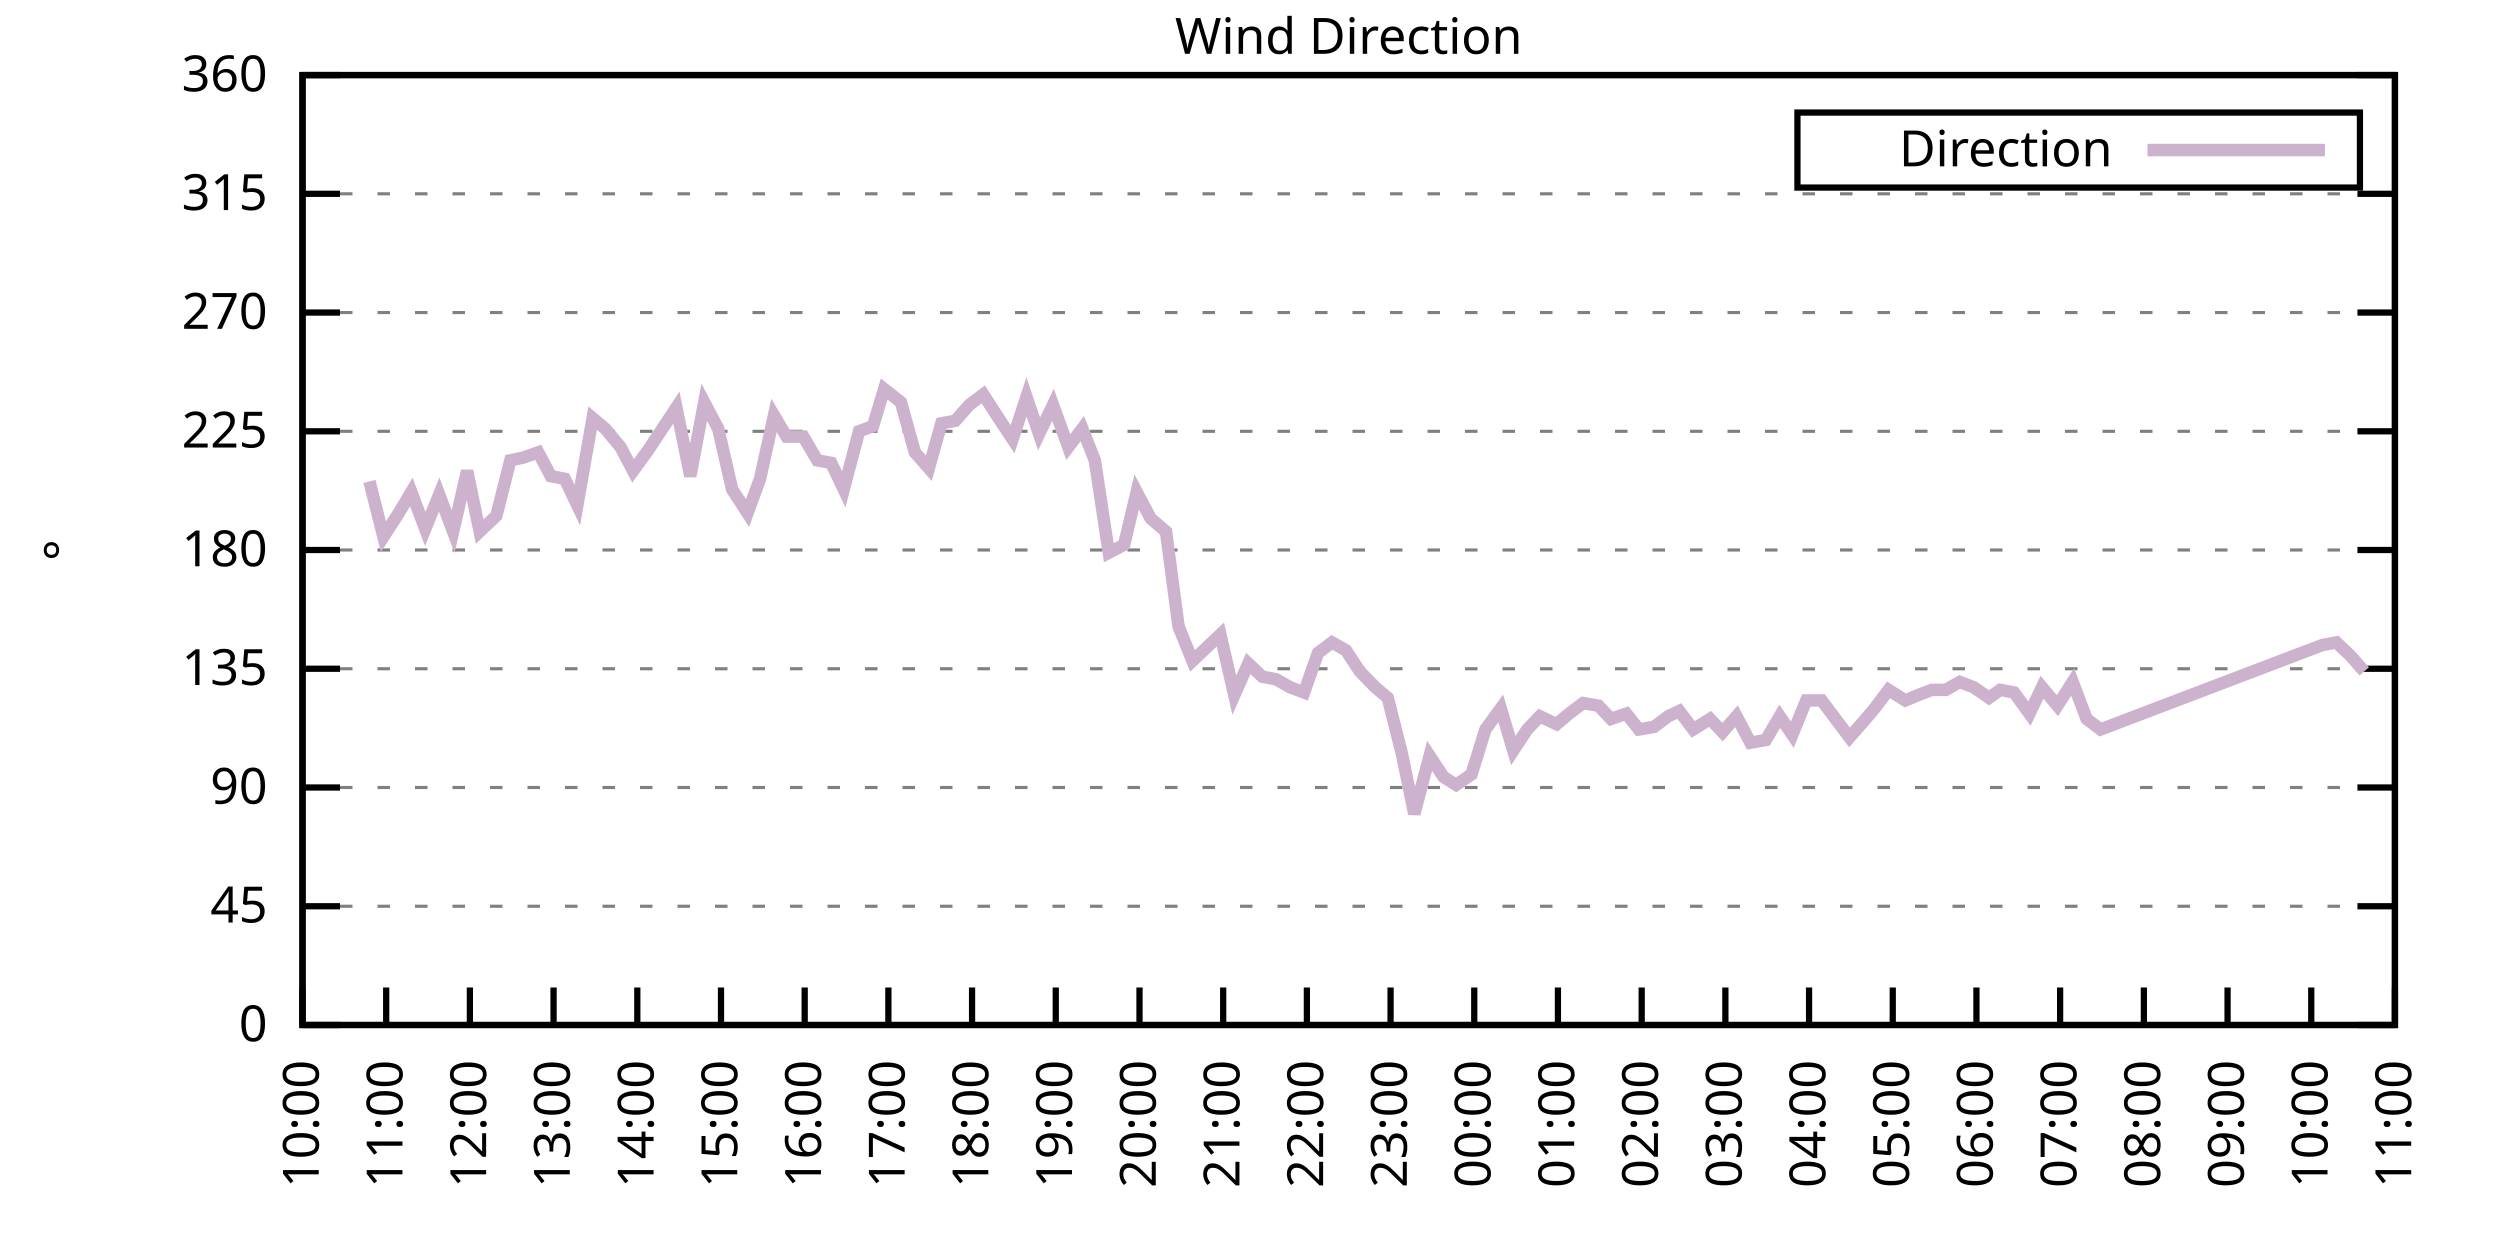
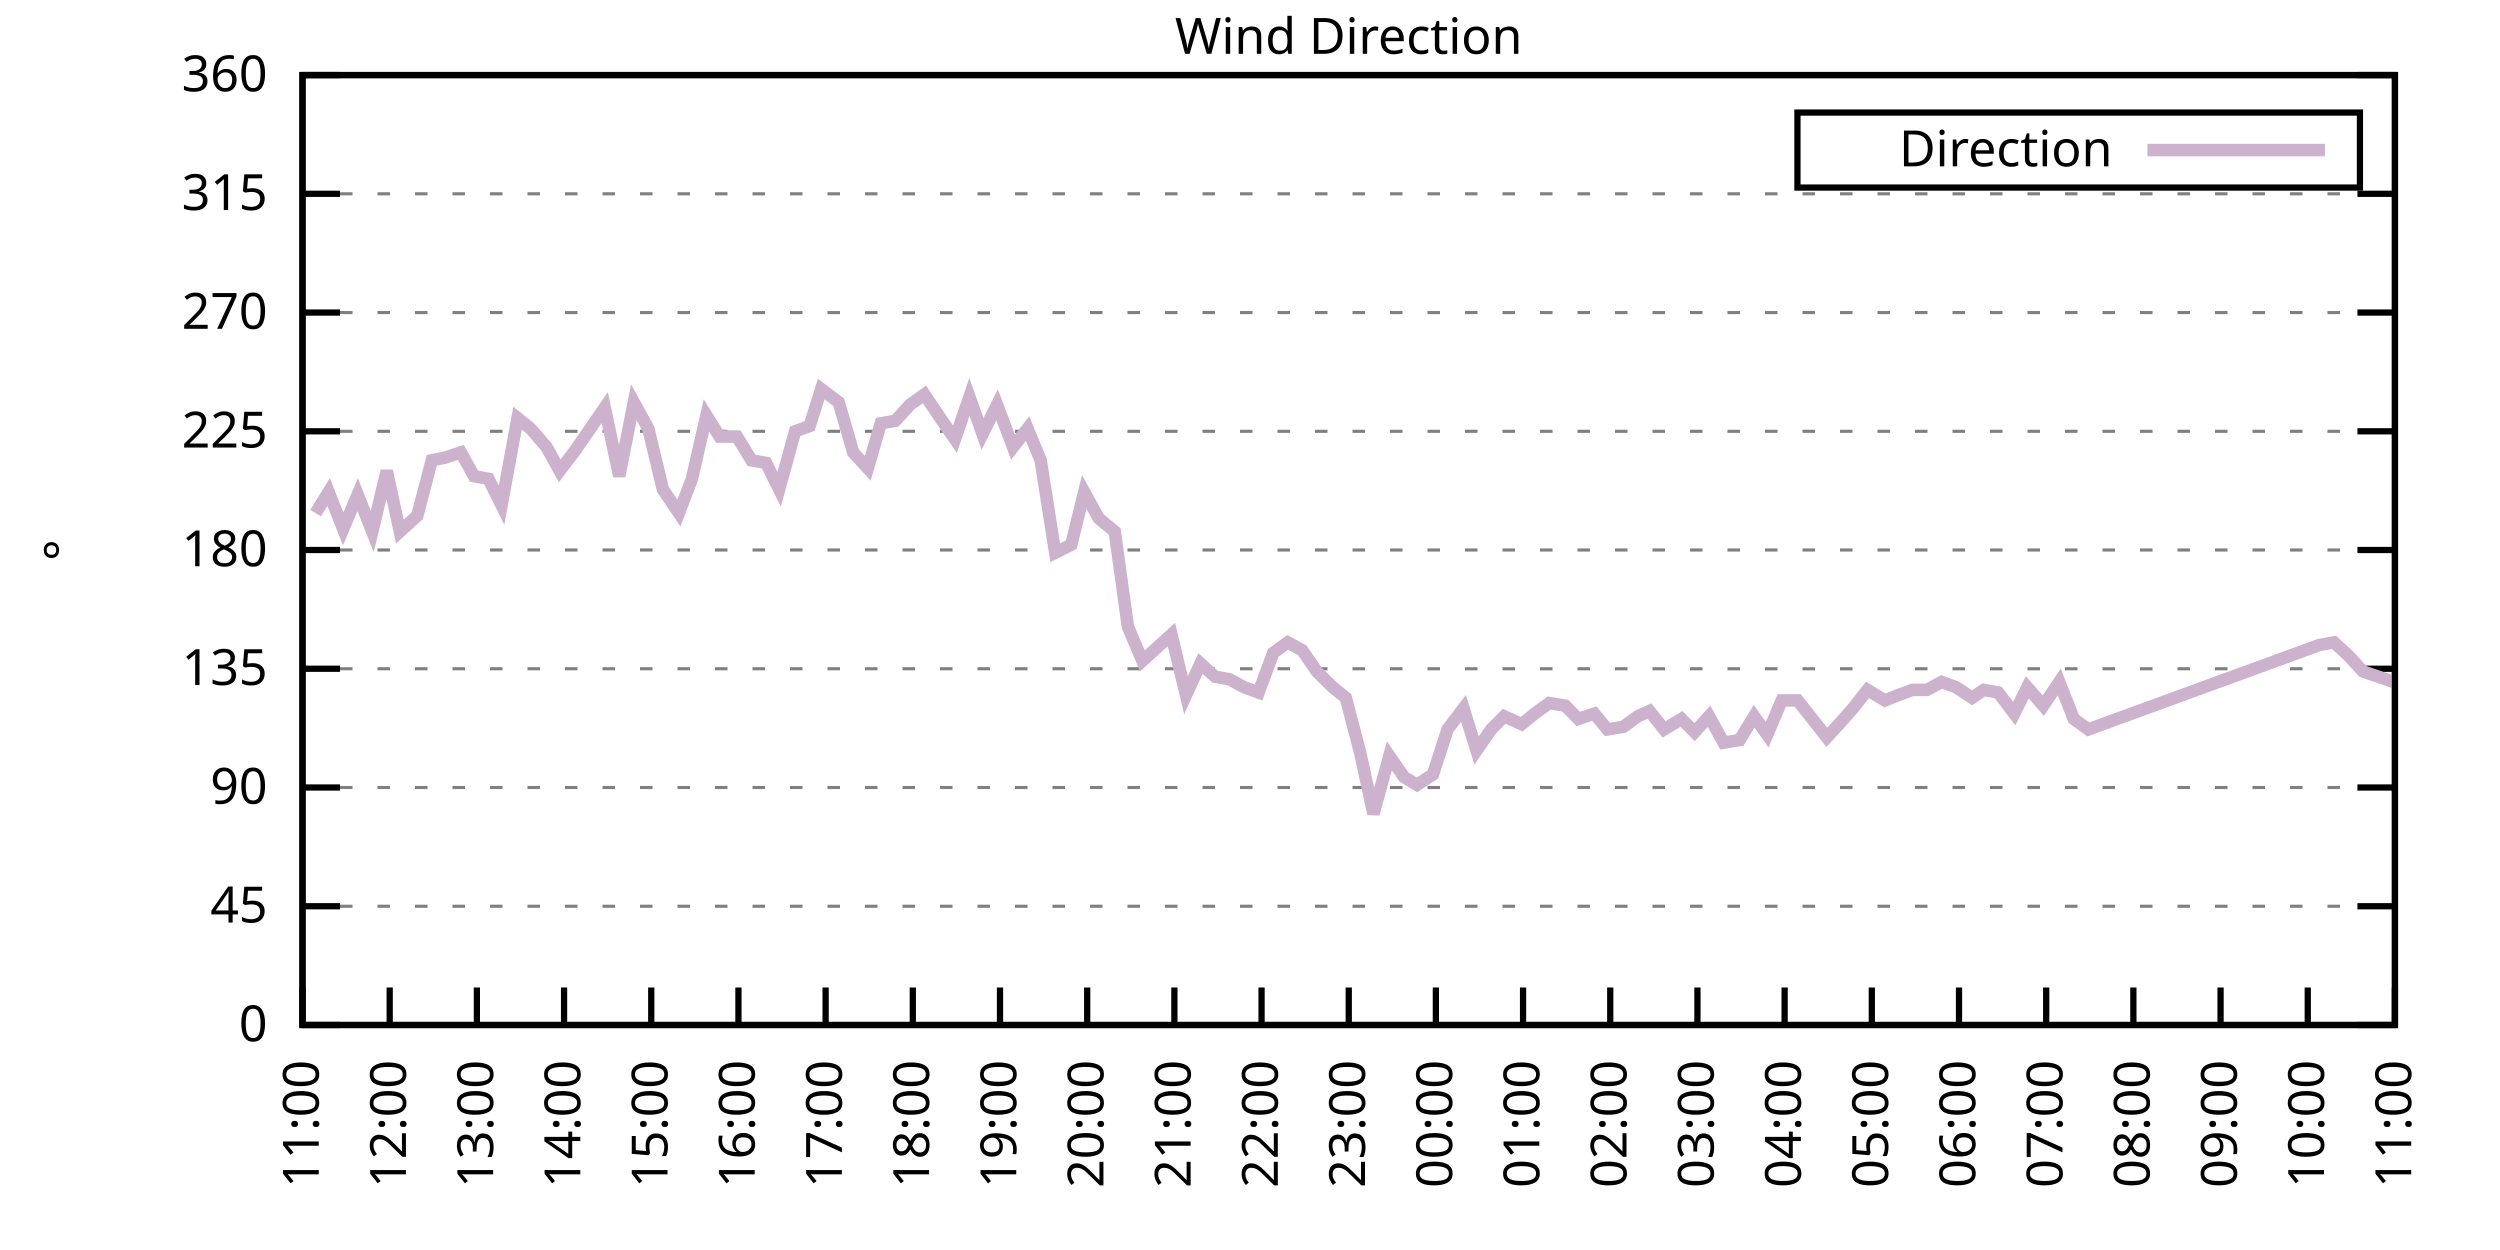
<svg xmlns="http://www.w3.org/2000/svg" xmlns:xlink="http://www.w3.org/1999/xlink" width="400" height="200" viewBox="0 0 400 200">
  <g id="gnuplot_canvas">
    <rect x="0" y="0" width="400" height="200" fill="none" />
    <defs>
      <circle id="gpDot" r="0.5" stroke-width="0.5" stroke="currentColor" />
      <path id="gpPt0" stroke-width="0.333" stroke="currentColor" d="M-1,0 h2 M0,-1 v2" />
      <path id="gpPt1" stroke-width="0.333" stroke="currentColor" d="M-1,-1 L1,1 M1,-1 L-1,1" />
      <path id="gpPt2" stroke-width="0.333" stroke="currentColor" d="M-1,0 L1,0 M0,-1 L0,1 M-1,-1 L1,1 M-1,1 L1,-1" />
      <rect id="gpPt3" stroke-width="0.333" stroke="currentColor" x="-1" y="-1" width="2" height="2" />
      <rect id="gpPt4" stroke-width="0.333" stroke="currentColor" fill="currentColor" x="-1" y="-1" width="2" height="2" />
      <circle id="gpPt5" stroke-width="0.333" stroke="currentColor" cx="0" cy="0" r="1" />
      <use xlink:href="#gpPt5" id="gpPt6" fill="currentColor" stroke="none" />
      <path id="gpPt7" stroke-width="0.333" stroke="currentColor" d="M0,-1.33 L-1.33,0.67 L1.33,0.67 z" />
      <use xlink:href="#gpPt7" id="gpPt8" fill="currentColor" stroke="none" />
      <use xlink:href="#gpPt7" id="gpPt9" stroke="currentColor" transform="rotate(180)" />
      <use xlink:href="#gpPt9" id="gpPt10" fill="currentColor" stroke="none" />
      <use xlink:href="#gpPt3" id="gpPt11" stroke="currentColor" transform="rotate(45)" />
      <use xlink:href="#gpPt11" id="gpPt12" fill="currentColor" stroke="none" />
      <path id="gpPt13" stroke-width="0.333" stroke="currentColor" d="M0,1.330 L1.265,0.411 L0.782,-1.067 L-0.782,-1.076 L-1.265,0.411 z" />
      <use xlink:href="#gpPt13" id="gpPt14" fill="currentColor" stroke="none" />
      <filter id="textbox" filterUnits="objectBoundingBox" x="0" y="0" height="1" width="1">
        <feFlood flood-color="white" flood-opacity="1" result="bgnd" />
        <feComposite in="SourceGraphic" in2="bgnd" operator="atop" />
      </filter>
      <filter id="greybox" filterUnits="objectBoundingBox" x="0" y="0" height="1" width="1">
        <feFlood flood-color="lightgrey" flood-opacity="1" result="grey" />
        <feComposite in="SourceGraphic" in2="grey" operator="atop" />
      </filter>
    </defs>
    <g fill="none" color="white" stroke="currentColor" stroke-width="1.00" stroke-linecap="butt" stroke-linejoin="miter">
</g>
    <g fill="none" color="black" stroke="currentColor" stroke-width="1.00" stroke-linecap="butt" stroke-linejoin="miter">
      <g stroke="none" shape-rendering="crispEdges">
        <polygon fill="rgb(255, 255, 255)" points="48.40,164.00 383.18,164.00 383.18,12.02 48.40,12.02 " />
      </g>
    </g>
    <g fill="none" color="black" stroke="currentColor" stroke-width="1.00" stroke-linecap="butt" stroke-linejoin="miter">
</g>
    <g fill="none" color="black" stroke="black" stroke-width="0.50" stroke-linecap="butt" stroke-linejoin="miter">
</g>
    <g fill="none" color="gray" stroke="currentColor" stroke-width="0.50" stroke-linecap="butt" stroke-linejoin="miter">
      <path stroke="gray" stroke-dasharray="2,4" class="gridline" d="M48.40,164.00 L383.19,164.00  " />
    </g>
    <g fill="none" color="gray" stroke="gray" stroke-width="1.00" stroke-linecap="butt" stroke-linejoin="miter">
</g>
    <g fill="none" color="black" stroke="currentColor" stroke-width="1.00" stroke-linecap="butt" stroke-linejoin="miter">
      <path stroke="black" d="M48.40,164.00 L54.40,164.00 M383.19,164.00 L377.19,164.00  " />
      <g transform="translate(42.80,166.60)" stroke="none" fill="black" font-family="Sans" font-size="8.00" text-anchor="end">
        <text>
          <tspan font-family="Sans"> 0</tspan>
        </text>
      </g>
    </g>
    <g fill="none" color="black" stroke="currentColor" stroke-width="1.00" stroke-linecap="butt" stroke-linejoin="miter">
</g>
    <g fill="none" color="black" stroke="black" stroke-width="0.50" stroke-linecap="butt" stroke-linejoin="miter">
</g>
    <g fill="none" color="gray" stroke="currentColor" stroke-width="0.50" stroke-linecap="butt" stroke-linejoin="miter">
      <path stroke="gray" stroke-dasharray="2,4" class="gridline" d="M48.40,145.00 L383.19,145.00  " />
    </g>
    <g fill="none" color="gray" stroke="gray" stroke-width="1.00" stroke-linecap="butt" stroke-linejoin="miter">
</g>
    <g fill="none" color="black" stroke="currentColor" stroke-width="1.00" stroke-linecap="butt" stroke-linejoin="miter">
      <path stroke="black" d="M48.40,145.00 L54.40,145.00 M383.19,145.00 L377.19,145.00  " />
      <g transform="translate(42.80,147.60)" stroke="none" fill="black" font-family="Sans" font-size="8.00" text-anchor="end">
        <text>
          <tspan font-family="Sans"> 45</tspan>
        </text>
      </g>
    </g>
    <g fill="none" color="black" stroke="currentColor" stroke-width="1.00" stroke-linecap="butt" stroke-linejoin="miter">
</g>
    <g fill="none" color="black" stroke="black" stroke-width="0.50" stroke-linecap="butt" stroke-linejoin="miter">
</g>
    <g fill="none" color="gray" stroke="currentColor" stroke-width="0.50" stroke-linecap="butt" stroke-linejoin="miter">
      <path stroke="gray" stroke-dasharray="2,4" class="gridline" d="M48.40,126.00 L383.19,126.00  " />
    </g>
    <g fill="none" color="gray" stroke="gray" stroke-width="1.00" stroke-linecap="butt" stroke-linejoin="miter">
</g>
    <g fill="none" color="black" stroke="currentColor" stroke-width="1.00" stroke-linecap="butt" stroke-linejoin="miter">
      <path stroke="black" d="M48.40,126.00 L54.40,126.00 M383.19,126.00 L377.19,126.00  " />
      <g transform="translate(42.80,128.60)" stroke="none" fill="black" font-family="Sans" font-size="8.00" text-anchor="end">
        <text>
          <tspan font-family="Sans"> 90</tspan>
        </text>
      </g>
    </g>
    <g fill="none" color="black" stroke="currentColor" stroke-width="1.00" stroke-linecap="butt" stroke-linejoin="miter">
</g>
    <g fill="none" color="black" stroke="black" stroke-width="0.50" stroke-linecap="butt" stroke-linejoin="miter">
</g>
    <g fill="none" color="gray" stroke="currentColor" stroke-width="0.50" stroke-linecap="butt" stroke-linejoin="miter">
      <path stroke="gray" stroke-dasharray="2,4" class="gridline" d="M48.40,107.00 L383.19,107.00  " />
    </g>
    <g fill="none" color="gray" stroke="gray" stroke-width="1.00" stroke-linecap="butt" stroke-linejoin="miter">
</g>
    <g fill="none" color="black" stroke="currentColor" stroke-width="1.00" stroke-linecap="butt" stroke-linejoin="miter">
      <path stroke="black" d="M48.40,107.00 L54.40,107.00 M383.19,107.00 L377.19,107.00  " />
      <g transform="translate(42.80,109.60)" stroke="none" fill="black" font-family="Sans" font-size="8.00" text-anchor="end">
        <text>
          <tspan font-family="Sans"> 135</tspan>
        </text>
      </g>
    </g>
    <g fill="none" color="black" stroke="currentColor" stroke-width="1.00" stroke-linecap="butt" stroke-linejoin="miter">
</g>
    <g fill="none" color="black" stroke="black" stroke-width="0.50" stroke-linecap="butt" stroke-linejoin="miter">
</g>
    <g fill="none" color="gray" stroke="currentColor" stroke-width="0.50" stroke-linecap="butt" stroke-linejoin="miter">
      <path stroke="gray" stroke-dasharray="2,4" class="gridline" d="M48.40,88.00 L383.19,88.00  " />
    </g>
    <g fill="none" color="gray" stroke="gray" stroke-width="1.00" stroke-linecap="butt" stroke-linejoin="miter">
</g>
    <g fill="none" color="black" stroke="currentColor" stroke-width="1.00" stroke-linecap="butt" stroke-linejoin="miter">
      <path stroke="black" d="M48.40,88.00 L54.40,88.00 M383.19,88.00 L377.19,88.00  " />
      <g transform="translate(42.80,90.60)" stroke="none" fill="black" font-family="Sans" font-size="8.00" text-anchor="end">
        <text>
          <tspan font-family="Sans"> 180</tspan>
        </text>
      </g>
    </g>
    <g fill="none" color="black" stroke="currentColor" stroke-width="1.00" stroke-linecap="butt" stroke-linejoin="miter">
</g>
    <g fill="none" color="black" stroke="black" stroke-width="0.50" stroke-linecap="butt" stroke-linejoin="miter">
</g>
    <g fill="none" color="gray" stroke="currentColor" stroke-width="0.50" stroke-linecap="butt" stroke-linejoin="miter">
      <path stroke="gray" stroke-dasharray="2,4" class="gridline" d="M48.40,69.01 L383.19,69.01  " />
    </g>
    <g fill="none" color="gray" stroke="gray" stroke-width="1.00" stroke-linecap="butt" stroke-linejoin="miter">
</g>
    <g fill="none" color="black" stroke="currentColor" stroke-width="1.00" stroke-linecap="butt" stroke-linejoin="miter">
      <path stroke="black" d="M48.40,69.01 L54.40,69.01 M383.19,69.01 L377.19,69.01  " />
      <g transform="translate(42.80,71.61)" stroke="none" fill="black" font-family="Sans" font-size="8.00" text-anchor="end">
        <text>
          <tspan font-family="Sans"> 225</tspan>
        </text>
      </g>
    </g>
    <g fill="none" color="black" stroke="currentColor" stroke-width="1.00" stroke-linecap="butt" stroke-linejoin="miter">
</g>
    <g fill="none" color="black" stroke="black" stroke-width="0.50" stroke-linecap="butt" stroke-linejoin="miter">
</g>
    <g fill="none" color="gray" stroke="currentColor" stroke-width="0.50" stroke-linecap="butt" stroke-linejoin="miter">
      <path stroke="gray" stroke-dasharray="2,4" class="gridline" d="M48.40,50.01 L383.19,50.01  " />
    </g>
    <g fill="none" color="gray" stroke="gray" stroke-width="1.00" stroke-linecap="butt" stroke-linejoin="miter">
</g>
    <g fill="none" color="black" stroke="currentColor" stroke-width="1.00" stroke-linecap="butt" stroke-linejoin="miter">
      <path stroke="black" d="M48.40,50.01 L54.40,50.01 M383.19,50.01 L377.19,50.01  " />
      <g transform="translate(42.80,52.61)" stroke="none" fill="black" font-family="Sans" font-size="8.00" text-anchor="end">
        <text>
          <tspan font-family="Sans"> 270</tspan>
        </text>
      </g>
    </g>
    <g fill="none" color="black" stroke="currentColor" stroke-width="1.00" stroke-linecap="butt" stroke-linejoin="miter">
</g>
    <g fill="none" color="black" stroke="black" stroke-width="0.50" stroke-linecap="butt" stroke-linejoin="miter">
</g>
    <g fill="none" color="gray" stroke="currentColor" stroke-width="0.50" stroke-linecap="butt" stroke-linejoin="miter">
      <path stroke="gray" stroke-dasharray="2,4" class="gridline" d="M48.40,31.01 L383.19,31.01  " />
    </g>
    <g fill="none" color="gray" stroke="gray" stroke-width="1.00" stroke-linecap="butt" stroke-linejoin="miter">
</g>
    <g fill="none" color="black" stroke="currentColor" stroke-width="1.00" stroke-linecap="butt" stroke-linejoin="miter">
      <path stroke="black" d="M48.40,31.01 L54.40,31.01 M383.19,31.01 L377.19,31.01  " />
      <g transform="translate(42.80,33.61)" stroke="none" fill="black" font-family="Sans" font-size="8.00" text-anchor="end">
        <text>
          <tspan font-family="Sans"> 315</tspan>
        </text>
      </g>
    </g>
    <g fill="none" color="black" stroke="currentColor" stroke-width="1.00" stroke-linecap="butt" stroke-linejoin="miter">
</g>
    <g fill="none" color="black" stroke="black" stroke-width="0.50" stroke-linecap="butt" stroke-linejoin="miter">
</g>
    <g fill="none" color="gray" stroke="currentColor" stroke-width="0.50" stroke-linecap="butt" stroke-linejoin="miter">
      <path stroke="gray" stroke-dasharray="2,4" class="gridline" d="M48.40,12.01 L383.19,12.01  " />
    </g>
    <g fill="none" color="gray" stroke="gray" stroke-width="1.00" stroke-linecap="butt" stroke-linejoin="miter">
</g>
    <g fill="none" color="black" stroke="currentColor" stroke-width="1.00" stroke-linecap="butt" stroke-linejoin="miter">
      <path stroke="black" d="M48.40,12.01 L54.40,12.01 M383.19,12.01 L377.19,12.01  " />
      <g transform="translate(42.80,14.61)" stroke="none" fill="black" font-family="Sans" font-size="8.00" text-anchor="end">
        <text>
          <tspan font-family="Sans"> 360</tspan>
        </text>
      </g>
    </g>
    <g fill="none" color="black" stroke="currentColor" stroke-width="1.00" stroke-linecap="butt" stroke-linejoin="miter">
      <path stroke="black" d="M48.40,164.00 L48.40,158.00  " />
      <g transform="translate(51.00,169.60) rotate(270.00)" stroke="none" fill="black" font-family="Sans" font-size="8.00" text-anchor="end">
        <text>
-           <tspan font-family="Sans">10:00</tspan>
-         </text>
-       </g>
-     </g>
-     <g fill="none" color="black" stroke="currentColor" stroke-width="1.00" stroke-linecap="butt" stroke-linejoin="miter">
-       <path stroke="black" d="M61.79,164.00 L61.79,158.00  " />
-       <g transform="translate(64.39,169.60) rotate(270.00)" stroke="none" fill="black" font-family="Sans" font-size="8.00" text-anchor="end">
-         <text>
          <tspan font-family="Sans">11:00</tspan>
        </text>
      </g>
    </g>
    <g fill="none" color="black" stroke="currentColor" stroke-width="1.00" stroke-linecap="butt" stroke-linejoin="miter">
-       <path stroke="black" d="M75.18,164.00 L75.18,158.00  " />
-       <g transform="translate(77.78,169.60) rotate(270.00)" stroke="none" fill="black" font-family="Sans" font-size="8.00" text-anchor="end">
+       <path stroke="black" d="M62.35,164.00 L62.35,158.00  " />
+       <g transform="translate(64.95,169.60) rotate(270.00)" stroke="none" fill="black" font-family="Sans" font-size="8.00" text-anchor="end">
        <text>
          <tspan font-family="Sans">12:00</tspan>
        </text>
      </g>
    </g>
    <g fill="none" color="black" stroke="currentColor" stroke-width="1.00" stroke-linecap="butt" stroke-linejoin="miter">
-       <path stroke="black" d="M88.57,164.00 L88.57,158.00  " />
-       <g transform="translate(91.17,169.60) rotate(270.00)" stroke="none" fill="black" font-family="Sans" font-size="8.00" text-anchor="end">
+       <path stroke="black" d="M76.30,164.00 L76.30,158.00  " />
+       <g transform="translate(78.90,169.60) rotate(270.00)" stroke="none" fill="black" font-family="Sans" font-size="8.00" text-anchor="end">
        <text>
          <tspan font-family="Sans">13:00</tspan>
        </text>
      </g>
    </g>
    <g fill="none" color="black" stroke="currentColor" stroke-width="1.00" stroke-linecap="butt" stroke-linejoin="miter">
-       <path stroke="black" d="M101.97,164.00 L101.97,158.00  " />
-       <g transform="translate(104.57,169.60) rotate(270.00)" stroke="none" fill="black" font-family="Sans" font-size="8.00" text-anchor="end">
+       <path stroke="black" d="M90.25,164.00 L90.25,158.00  " />
+       <g transform="translate(92.85,169.60) rotate(270.00)" stroke="none" fill="black" font-family="Sans" font-size="8.00" text-anchor="end">
        <text>
          <tspan font-family="Sans">14:00</tspan>
        </text>
      </g>
    </g>
    <g fill="none" color="black" stroke="currentColor" stroke-width="1.00" stroke-linecap="butt" stroke-linejoin="miter">
-       <path stroke="black" d="M115.36,164.00 L115.36,158.00  " />
-       <g transform="translate(117.96,169.60) rotate(270.00)" stroke="none" fill="black" font-family="Sans" font-size="8.00" text-anchor="end">
+       <path stroke="black" d="M104.20,164.00 L104.20,158.00  " />
+       <g transform="translate(106.80,169.60) rotate(270.00)" stroke="none" fill="black" font-family="Sans" font-size="8.00" text-anchor="end">
        <text>
          <tspan font-family="Sans">15:00</tspan>
        </text>
      </g>
    </g>
    <g fill="none" color="black" stroke="currentColor" stroke-width="1.00" stroke-linecap="butt" stroke-linejoin="miter">
-       <path stroke="black" d="M128.75,164.00 L128.75,158.00  " />
-       <g transform="translate(131.35,169.60) rotate(270.00)" stroke="none" fill="black" font-family="Sans" font-size="8.00" text-anchor="end">
+       <path stroke="black" d="M118.15,164.00 L118.15,158.00  " />
+       <g transform="translate(120.75,169.60) rotate(270.00)" stroke="none" fill="black" font-family="Sans" font-size="8.00" text-anchor="end">
        <text>
          <tspan font-family="Sans">16:00</tspan>
        </text>
      </g>
    </g>
    <g fill="none" color="black" stroke="currentColor" stroke-width="1.00" stroke-linecap="butt" stroke-linejoin="miter">
-       <path stroke="black" d="M142.14,164.00 L142.14,158.00  " />
-       <g transform="translate(144.74,169.60) rotate(270.00)" stroke="none" fill="black" font-family="Sans" font-size="8.00" text-anchor="end">
+       <path stroke="black" d="M132.10,164.00 L132.10,158.00  " />
+       <g transform="translate(134.70,169.60) rotate(270.00)" stroke="none" fill="black" font-family="Sans" font-size="8.00" text-anchor="end">
        <text>
          <tspan font-family="Sans">17:00</tspan>
        </text>
      </g>
    </g>
    <g fill="none" color="black" stroke="currentColor" stroke-width="1.00" stroke-linecap="butt" stroke-linejoin="miter">
-       <path stroke="black" d="M155.53,164.00 L155.53,158.00  " />
-       <g transform="translate(158.13,169.60) rotate(270.00)" stroke="none" fill="black" font-family="Sans" font-size="8.00" text-anchor="end">
+       <path stroke="black" d="M146.05,164.00 L146.05,158.00  " />
+       <g transform="translate(148.65,169.60) rotate(270.00)" stroke="none" fill="black" font-family="Sans" font-size="8.00" text-anchor="end">
        <text>
          <tspan font-family="Sans">18:00</tspan>
        </text>
      </g>
    </g>
    <g fill="none" color="black" stroke="currentColor" stroke-width="1.00" stroke-linecap="butt" stroke-linejoin="miter">
-       <path stroke="black" d="M168.92,164.00 L168.92,158.00  " />
-       <g transform="translate(171.52,169.60) rotate(270.00)" stroke="none" fill="black" font-family="Sans" font-size="8.00" text-anchor="end">
+       <path stroke="black" d="M160.00,164.00 L160.00,158.00  " />
+       <g transform="translate(162.60,169.60) rotate(270.00)" stroke="none" fill="black" font-family="Sans" font-size="8.00" text-anchor="end">
        <text>
          <tspan font-family="Sans">19:00</tspan>
        </text>
      </g>
    </g>
    <g fill="none" color="black" stroke="currentColor" stroke-width="1.00" stroke-linecap="butt" stroke-linejoin="miter">
-       <path stroke="black" d="M182.32,164.00 L182.32,158.00  " />
-       <g transform="translate(184.92,169.60) rotate(270.00)" stroke="none" fill="black" font-family="Sans" font-size="8.00" text-anchor="end">
+       <path stroke="black" d="M173.95,164.00 L173.95,158.00  " />
+       <g transform="translate(176.55,169.60) rotate(270.00)" stroke="none" fill="black" font-family="Sans" font-size="8.00" text-anchor="end">
        <text>
          <tspan font-family="Sans">20:00</tspan>
        </text>
      </g>
    </g>
    <g fill="none" color="black" stroke="currentColor" stroke-width="1.00" stroke-linecap="butt" stroke-linejoin="miter">
-       <path stroke="black" d="M195.71,164.00 L195.71,158.00  " />
-       <g transform="translate(198.31,169.60) rotate(270.00)" stroke="none" fill="black" font-family="Sans" font-size="8.00" text-anchor="end">
+       <path stroke="black" d="M187.90,164.00 L187.90,158.00  " />
+       <g transform="translate(190.50,169.60) rotate(270.00)" stroke="none" fill="black" font-family="Sans" font-size="8.00" text-anchor="end">
        <text>
          <tspan font-family="Sans">21:00</tspan>
        </text>
      </g>
    </g>
    <g fill="none" color="black" stroke="currentColor" stroke-width="1.00" stroke-linecap="butt" stroke-linejoin="miter">
-       <path stroke="black" d="M209.10,164.00 L209.10,158.00  " />
-       <g transform="translate(211.70,169.60) rotate(270.00)" stroke="none" fill="black" font-family="Sans" font-size="8.00" text-anchor="end">
+       <path stroke="black" d="M201.85,164.00 L201.85,158.00  " />
+       <g transform="translate(204.45,169.60) rotate(270.00)" stroke="none" fill="black" font-family="Sans" font-size="8.00" text-anchor="end">
        <text>
          <tspan font-family="Sans">22:00</tspan>
        </text>
      </g>
    </g>
    <g fill="none" color="black" stroke="currentColor" stroke-width="1.00" stroke-linecap="butt" stroke-linejoin="miter">
-       <path stroke="black" d="M222.49,164.00 L222.49,158.00  " />
-       <g transform="translate(225.09,169.60) rotate(270.00)" stroke="none" fill="black" font-family="Sans" font-size="8.00" text-anchor="end">
+       <path stroke="black" d="M215.80,164.00 L215.80,158.00  " />
+       <g transform="translate(218.40,169.60) rotate(270.00)" stroke="none" fill="black" font-family="Sans" font-size="8.00" text-anchor="end">
        <text>
          <tspan font-family="Sans">23:00</tspan>
        </text>
      </g>
    </g>
    <g fill="none" color="black" stroke="currentColor" stroke-width="1.00" stroke-linecap="butt" stroke-linejoin="miter">
-       <path stroke="black" d="M235.88,164.00 L235.88,158.00  " />
-       <g transform="translate(238.48,169.60) rotate(270.00)" stroke="none" fill="black" font-family="Sans" font-size="8.00" text-anchor="end">
+       <path stroke="black" d="M229.74,164.00 L229.74,158.00  " />
+       <g transform="translate(232.34,169.60) rotate(270.00)" stroke="none" fill="black" font-family="Sans" font-size="8.00" text-anchor="end">
        <text>
          <tspan font-family="Sans">00:00</tspan>
        </text>
      </g>
    </g>
    <g fill="none" color="black" stroke="currentColor" stroke-width="1.00" stroke-linecap="butt" stroke-linejoin="miter">
-       <path stroke="black" d="M249.27,164.00 L249.27,158.00  " />
-       <g transform="translate(251.87,169.60) rotate(270.00)" stroke="none" fill="black" font-family="Sans" font-size="8.00" text-anchor="end">
+       <path stroke="black" d="M243.69,164.00 L243.69,158.00  " />
+       <g transform="translate(246.29,169.60) rotate(270.00)" stroke="none" fill="black" font-family="Sans" font-size="8.00" text-anchor="end">
        <text>
          <tspan font-family="Sans">01:00</tspan>
        </text>
      </g>
    </g>
    <g fill="none" color="black" stroke="currentColor" stroke-width="1.00" stroke-linecap="butt" stroke-linejoin="miter">
-       <path stroke="black" d="M262.67,164.00 L262.67,158.00  " />
-       <g transform="translate(265.27,169.60) rotate(270.00)" stroke="none" fill="black" font-family="Sans" font-size="8.00" text-anchor="end">
+       <path stroke="black" d="M257.64,164.00 L257.64,158.00  " />
+       <g transform="translate(260.24,169.60) rotate(270.00)" stroke="none" fill="black" font-family="Sans" font-size="8.00" text-anchor="end">
        <text>
          <tspan font-family="Sans">02:00</tspan>
        </text>
      </g>
    </g>
    <g fill="none" color="black" stroke="currentColor" stroke-width="1.00" stroke-linecap="butt" stroke-linejoin="miter">
-       <path stroke="black" d="M276.06,164.00 L276.06,158.00  " />
-       <g transform="translate(278.66,169.60) rotate(270.00)" stroke="none" fill="black" font-family="Sans" font-size="8.00" text-anchor="end">
+       <path stroke="black" d="M271.59,164.00 L271.59,158.00  " />
+       <g transform="translate(274.19,169.60) rotate(270.00)" stroke="none" fill="black" font-family="Sans" font-size="8.00" text-anchor="end">
        <text>
          <tspan font-family="Sans">03:00</tspan>
        </text>
      </g>
    </g>
    <g fill="none" color="black" stroke="currentColor" stroke-width="1.00" stroke-linecap="butt" stroke-linejoin="miter">
-       <path stroke="black" d="M289.45,164.00 L289.45,158.00  " />
-       <g transform="translate(292.05,169.60) rotate(270.00)" stroke="none" fill="black" font-family="Sans" font-size="8.00" text-anchor="end">
+       <path stroke="black" d="M285.54,164.00 L285.54,158.00  " />
+       <g transform="translate(288.14,169.60) rotate(270.00)" stroke="none" fill="black" font-family="Sans" font-size="8.00" text-anchor="end">
        <text>
          <tspan font-family="Sans">04:00</tspan>
        </text>
      </g>
    </g>
    <g fill="none" color="black" stroke="currentColor" stroke-width="1.00" stroke-linecap="butt" stroke-linejoin="miter">
-       <path stroke="black" d="M302.84,164.00 L302.84,158.00  " />
-       <g transform="translate(305.44,169.60) rotate(270.00)" stroke="none" fill="black" font-family="Sans" font-size="8.00" text-anchor="end">
+       <path stroke="black" d="M299.49,164.00 L299.49,158.00  " />
+       <g transform="translate(302.09,169.60) rotate(270.00)" stroke="none" fill="black" font-family="Sans" font-size="8.00" text-anchor="end">
        <text>
          <tspan font-family="Sans">05:00</tspan>
        </text>
      </g>
    </g>
    <g fill="none" color="black" stroke="currentColor" stroke-width="1.00" stroke-linecap="butt" stroke-linejoin="miter">
-       <path stroke="black" d="M316.23,164.00 L316.23,158.00  " />
-       <g transform="translate(318.83,169.60) rotate(270.00)" stroke="none" fill="black" font-family="Sans" font-size="8.00" text-anchor="end">
+       <path stroke="black" d="M313.44,164.00 L313.44,158.00  " />
+       <g transform="translate(316.04,169.60) rotate(270.00)" stroke="none" fill="black" font-family="Sans" font-size="8.00" text-anchor="end">
        <text>
          <tspan font-family="Sans">06:00</tspan>
        </text>
      </g>
    </g>
    <g fill="none" color="black" stroke="currentColor" stroke-width="1.00" stroke-linecap="butt" stroke-linejoin="miter">
-       <path stroke="black" d="M329.62,164.00 L329.62,158.00  " />
-       <g transform="translate(332.22,169.60) rotate(270.00)" stroke="none" fill="black" font-family="Sans" font-size="8.00" text-anchor="end">
+       <path stroke="black" d="M327.39,164.00 L327.39,158.00  " />
+       <g transform="translate(329.99,169.60) rotate(270.00)" stroke="none" fill="black" font-family="Sans" font-size="8.00" text-anchor="end">
        <text>
          <tspan font-family="Sans">07:00</tspan>
        </text>
      </g>
    </g>
    <g fill="none" color="black" stroke="currentColor" stroke-width="1.00" stroke-linecap="butt" stroke-linejoin="miter">
-       <path stroke="black" d="M343.02,164.00 L343.02,158.00  " />
-       <g transform="translate(345.62,169.60) rotate(270.00)" stroke="none" fill="black" font-family="Sans" font-size="8.00" text-anchor="end">
+       <path stroke="black" d="M341.34,164.00 L341.34,158.00  " />
+       <g transform="translate(343.94,169.60) rotate(270.00)" stroke="none" fill="black" font-family="Sans" font-size="8.00" text-anchor="end">
        <text>
          <tspan font-family="Sans">08:00</tspan>
        </text>
      </g>
    </g>
    <g fill="none" color="black" stroke="currentColor" stroke-width="1.00" stroke-linecap="butt" stroke-linejoin="miter">
-       <path stroke="black" d="M356.41,164.00 L356.41,158.00  " />
-       <g transform="translate(359.01,169.60) rotate(270.00)" stroke="none" fill="black" font-family="Sans" font-size="8.00" text-anchor="end">
+       <path stroke="black" d="M355.29,164.00 L355.29,158.00  " />
+       <g transform="translate(357.89,169.60) rotate(270.00)" stroke="none" fill="black" font-family="Sans" font-size="8.00" text-anchor="end">
        <text>
          <tspan font-family="Sans">09:00</tspan>
        </text>
      </g>
    </g>
    <g fill="none" color="black" stroke="currentColor" stroke-width="1.00" stroke-linecap="butt" stroke-linejoin="miter">
-       <path stroke="black" d="M369.80,164.00 L369.80,158.00  " />
-       <g transform="translate(372.40,169.60) rotate(270.00)" stroke="none" fill="black" font-family="Sans" font-size="8.00" text-anchor="end">
+       <path stroke="black" d="M369.24,164.00 L369.24,158.00  " />
+       <g transform="translate(371.84,169.60) rotate(270.00)" stroke="none" fill="black" font-family="Sans" font-size="8.00" text-anchor="end">
        <text>
          <tspan font-family="Sans">10:00</tspan>
        </text>
      </g>
    </g>
    <g fill="none" color="black" stroke="currentColor" stroke-width="1.00" stroke-linecap="butt" stroke-linejoin="miter">
      <path stroke="black" d="M383.19,164.00 L383.19,158.00  " />
      <g transform="translate(385.79,169.60) rotate(270.00)" stroke="none" fill="black" font-family="Sans" font-size="8.00" text-anchor="end">
        <text>
          <tspan font-family="Sans">11:00</tspan>
        </text>
      </g>
    </g>
    <g fill="none" color="black" stroke="currentColor" stroke-width="1.00" stroke-linecap="butt" stroke-linejoin="miter">
</g>
    <g fill="none" color="black" stroke="currentColor" stroke-width="1.00" stroke-linecap="butt" stroke-linejoin="miter">
      <path stroke="black" d="M48.40,12.01 L48.40,164.00 L383.19,164.00 L383.19,12.01 L48.40,12.01 Z  " />
    </g>
    <g fill="none" color="black" stroke="currentColor" stroke-width="1.00" stroke-linecap="butt" stroke-linejoin="miter">
</g>
    <g fill="none" color="black" stroke="currentColor" stroke-width="1.00" stroke-linecap="butt" stroke-linejoin="miter">
      <path stroke="black" d="M287.59,30.01 L287.59,18.01 L377.59,18.01 L377.59,30.01 L287.59,30.01 Z  " />
    </g>
    <g id="Wind_direction_plot_1">
      <g fill="none" color="white" stroke="black" stroke-width="2.00" stroke-linecap="butt" stroke-linejoin="miter">
</g>
      <g fill="none" color="black" stroke="currentColor" stroke-width="2.00" stroke-linecap="butt" stroke-linejoin="miter">
        <g transform="translate(337.99,26.61)" stroke="none" fill="black" font-family="Sans" font-size="8.00" text-anchor="end">
          <text>
            <tspan font-family="Sans">Direction</tspan>
          </text>
        </g>
      </g>
      <g fill="none" color="black" stroke="currentColor" stroke-width="2.00" stroke-linecap="butt" stroke-linejoin="miter">
-         <path stroke="rgb(204, 178, 204)" d="M343.59,24.01 L371.99,24.01 M59.11,77.03 L61.35,85.89 L63.80,82.09 L65.81,78.72 L68.04,84.63 L70.27,79.14   L72.50,85.05 L74.74,75.34 L76.75,85.05 L79.42,82.52 L81.66,73.65 L83.66,73.23 L86.12,72.38 L88.13,76.18   L90.36,76.61 L92.37,80.83 L94.82,66.90 L96.83,68.58 L99.29,71.54 L101.30,75.34 L103.75,71.96 L108.22,65.21   L110.45,76.18 L112.68,64.36 L114.91,68.58 L117.14,78.29 L119.60,82.09 L121.61,76.61 L123.84,66.47 L125.85,69.85   L128.53,69.85 L130.76,73.65 L132.99,74.07 L135.00,78.29 L137.45,69.01 L139.69,68.16 L141.47,62.25 L144.15,64.36   L146.38,72.38 L148.61,74.92 L150.62,67.74 L152.85,67.32 L155.09,64.78 L157.32,63.10 L159.77,66.90 L162.01,70.27   L164.24,63.52 L166.25,69.43 L168.48,64.78 L170.93,71.54 L173.17,68.58 L175.17,73.65 L177.41,88.43 L179.86,87.16   L181.87,78.72 L184.10,82.94 L186.56,85.05 L188.57,100.25 L190.80,105.74 L195.26,101.52 L197.49,111.23 L199.73,106.16   L201.96,108.27 L204.19,108.69 L206.42,109.96 L208.65,110.80 L210.88,104.47 L213.12,102.78 L215.35,104.05 L217.58,107.43   L220.04,109.96 L222.04,111.65 L224.28,120.51 L226.29,130.22 L228.74,120.94 L230.97,124.31 L232.98,125.58 L235.44,123.89   L237.67,116.71 L240.12,113.34 L242.13,120.09 L244.36,116.71 L246.37,114.60 L249.05,115.87 L251.06,114.18 L253.29,112.49   L255.75,112.91 L257.76,115.03 L260.21,114.18 L262.22,116.71 L264.67,116.29 L266.91,114.60 L268.69,113.76 L270.92,116.71   L273.60,115.03 L275.61,117.14 L277.84,114.60 L280.07,118.83 L282.53,118.40 L284.76,114.60 L286.77,117.56 L289.00,112.07   L291.46,112.07 L295.92,117.98 L298.15,115.45 L299.94,113.34 L302.17,110.38 L304.85,112.07 L306.86,111.23 L309.09,110.38   L311.32,110.38 L313.55,109.11 L315.79,109.96 L318.24,111.65 L320.03,110.38 L322.26,110.80 L324.71,114.18 L326.72,109.96   L329.18,112.91 L331.63,109.11 L333.86,115.03 L336.10,116.71 L371.58,103.20 L373.82,102.78 L376.05,104.89 L378.28,107.43    " />
+         <path stroke="rgb(204, 178, 204)" d="M343.59,24.01 L371.99,24.01 M50.49,82.09 L52.58,78.72 L54.91,84.63 L57.23,79.14 L59.56,85.05 L61.88,75.34   L63.98,85.05 L66.77,82.52 L69.09,73.65 L71.18,73.23 L73.74,72.38 L75.83,76.18 L78.16,76.61 L80.25,80.83   L82.81,66.90 L84.90,68.58 L87.46,71.54 L89.55,75.34 L92.11,71.96 L96.76,65.21 L99.08,76.18 L101.41,64.36   L103.73,68.58 L106.06,78.29 L108.62,82.09 L110.71,76.61 L113.03,66.47 L115.13,69.85 L117.92,69.85 L120.24,73.65   L122.57,74.07 L124.66,78.29 L127.22,69.01 L129.54,68.16 L131.40,62.25 L134.19,64.36 L136.51,72.38 L138.84,74.92   L140.93,67.74 L143.26,67.32 L145.58,64.78 L147.91,63.10 L150.46,66.90 L152.79,70.27 L155.11,63.52 L157.21,69.43   L159.53,64.78 L162.09,71.54 L164.41,68.58 L166.51,73.65 L168.83,88.43 L171.39,87.16 L173.48,78.72 L175.81,82.94   L178.36,85.05 L180.46,100.25 L182.78,105.74 L187.43,101.52 L189.76,111.23 L192.08,106.16 L194.41,108.27 L196.73,108.69   L199.06,109.96 L201.38,110.80 L203.71,104.47 L206.03,102.78 L208.36,104.05 L210.68,107.43 L213.24,109.96 L215.33,111.65   L217.65,120.51 L219.75,130.22 L222.30,120.94 L224.63,124.31 L226.72,125.58 L229.28,123.89 L231.60,116.71 L234.16,113.34   L236.25,120.09 L238.58,116.71 L240.67,114.60 L243.46,115.87 L245.55,114.18 L247.88,112.49 L250.44,112.91 L252.53,115.03   L255.09,114.18 L257.18,116.71 L259.74,116.29 L262.06,114.60 L263.92,113.76 L266.25,116.71 L269.04,115.03 L271.13,117.14   L273.45,114.60 L275.78,118.83 L278.34,118.40 L280.66,114.60 L282.75,117.56 L285.08,112.07 L287.64,112.07 L292.29,117.98   L294.61,115.45 L296.47,113.34 L298.80,110.38 L301.58,112.07 L303.68,111.23 L306.00,110.38 L308.33,110.38 L310.65,109.11   L312.98,109.96 L315.53,111.65 L317.39,110.38 L319.72,110.80 L322.28,114.18 L324.37,109.96 L326.93,112.91 L329.48,109.11   L331.81,115.03 L334.13,116.71 L371.10,103.20 L373.43,102.78 L375.75,104.89 L378.08,107.43 L382.96,109.11  " />
      </g>
    </g>
    <g fill="none" color="black" stroke="currentColor" stroke-width="2.00" stroke-linecap="butt" stroke-linejoin="miter">
</g>
    <g fill="none" color="black" stroke="black" stroke-width="1.00" stroke-linecap="butt" stroke-linejoin="miter">
</g>
    <g fill="none" color="black" stroke="currentColor" stroke-width="1.00" stroke-linecap="butt" stroke-linejoin="miter">
      <path stroke="black" d="M48.40,12.01 L48.40,164.00 L383.19,164.00 L383.19,12.01 L48.40,12.01 Z  " />
      <g transform="translate(12.80,88.01) rotate(270.00)" stroke="none" fill="black" font-family="Sans" font-size="8.00" text-anchor="middle">
        <text>
          <tspan font-family="Sans">°</tspan>
        </text>
      </g>
    </g>
    <g fill="none" color="black" stroke="currentColor" stroke-width="1.00" stroke-linecap="butt" stroke-linejoin="miter">
</g>
    <g fill="none" color="black" stroke="currentColor" stroke-width="1.00" stroke-linecap="butt" stroke-linejoin="miter">
      <g transform="translate(215.79,8.61)" stroke="none" fill="black" font-family="Sans" font-size="8.00" text-anchor="middle">
        <text>
          <tspan font-family="Sans">Wind Direction</tspan>
        </text>
      </g>
    </g>
    <g fill="none" color="black" stroke="currentColor" stroke-width="1.00" stroke-linecap="butt" stroke-linejoin="miter">
</g>
  </g>
</svg>
